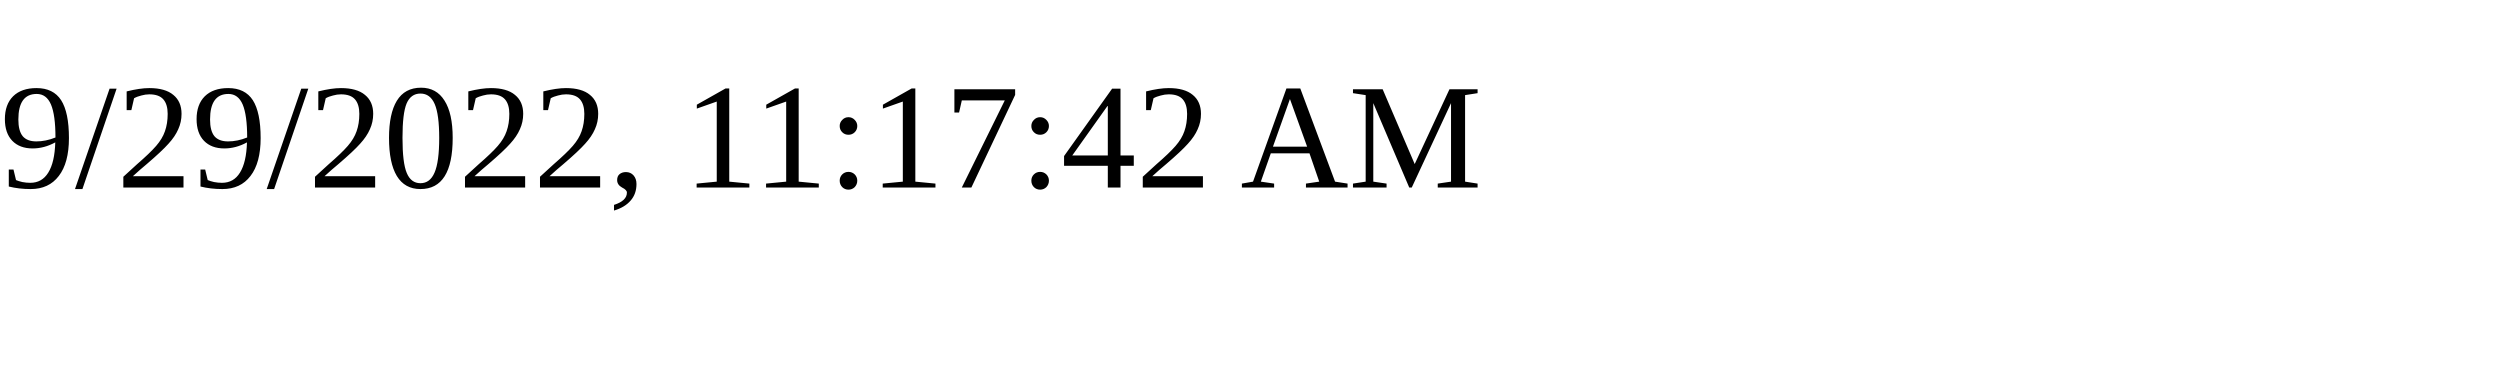
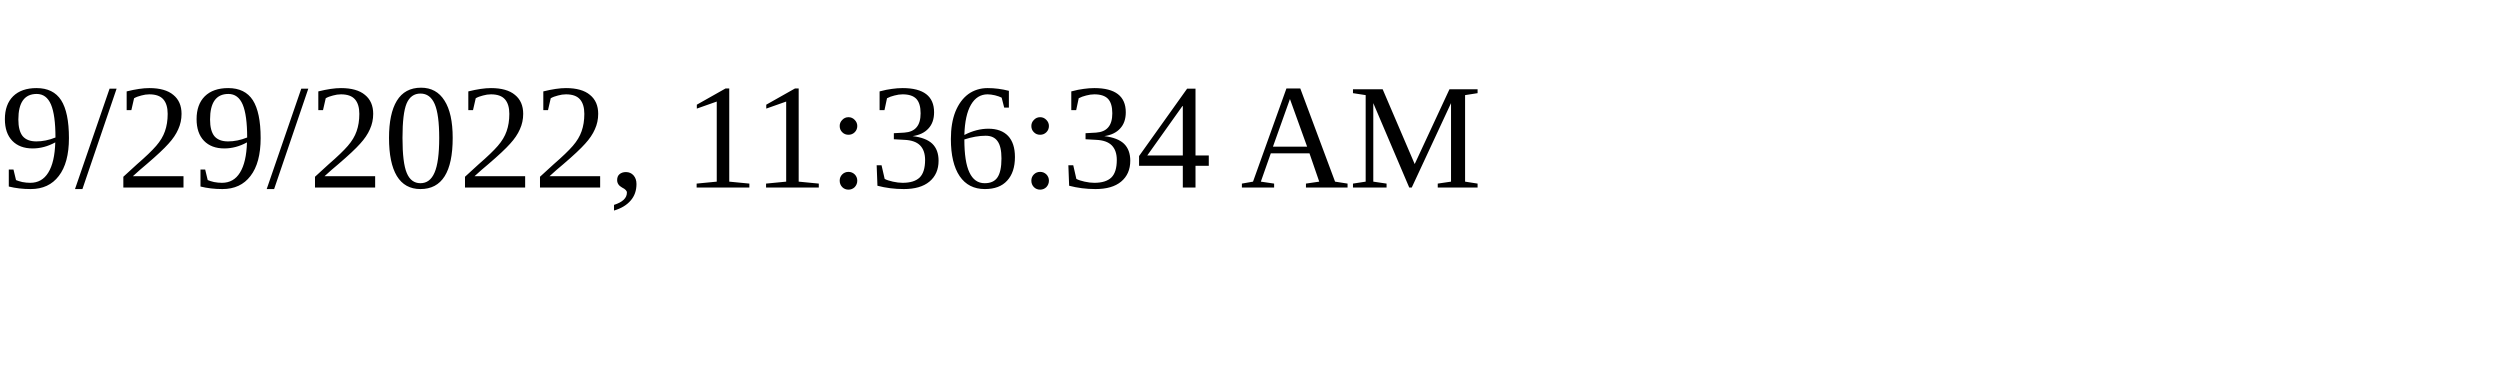
<svg xmlns="http://www.w3.org/2000/svg" height="30" width="200">
-   <text x="0" y="15">9/29/2022, 11:17:42 AM</text>
+   <text x="0" y="15">9/29/2022, 11:36:34 AM</text>
</svg>
